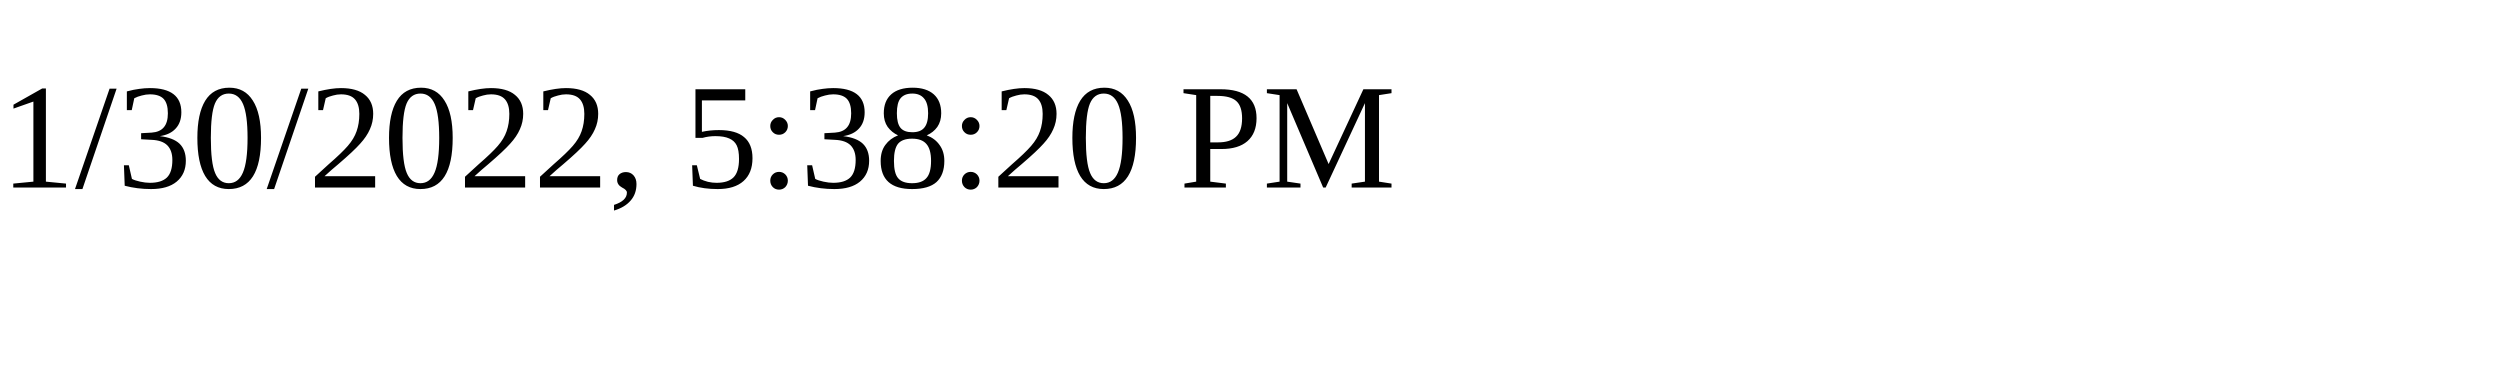
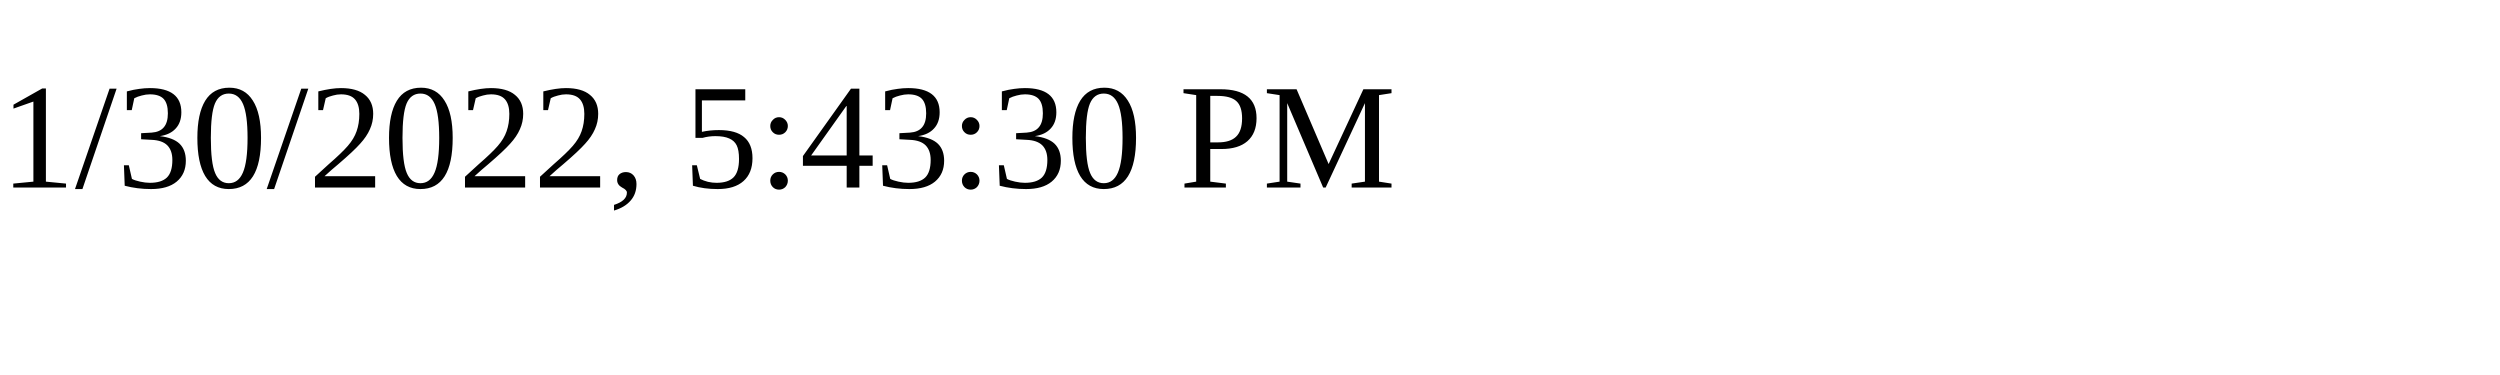
<svg xmlns="http://www.w3.org/2000/svg" height="30" width="200">
-   <text x="0" y="15">1/30/2022, 5:38:20 PM</text>
+   <text x="0" y="15">1/30/2022, 5:43:30 PM</text>
</svg>
